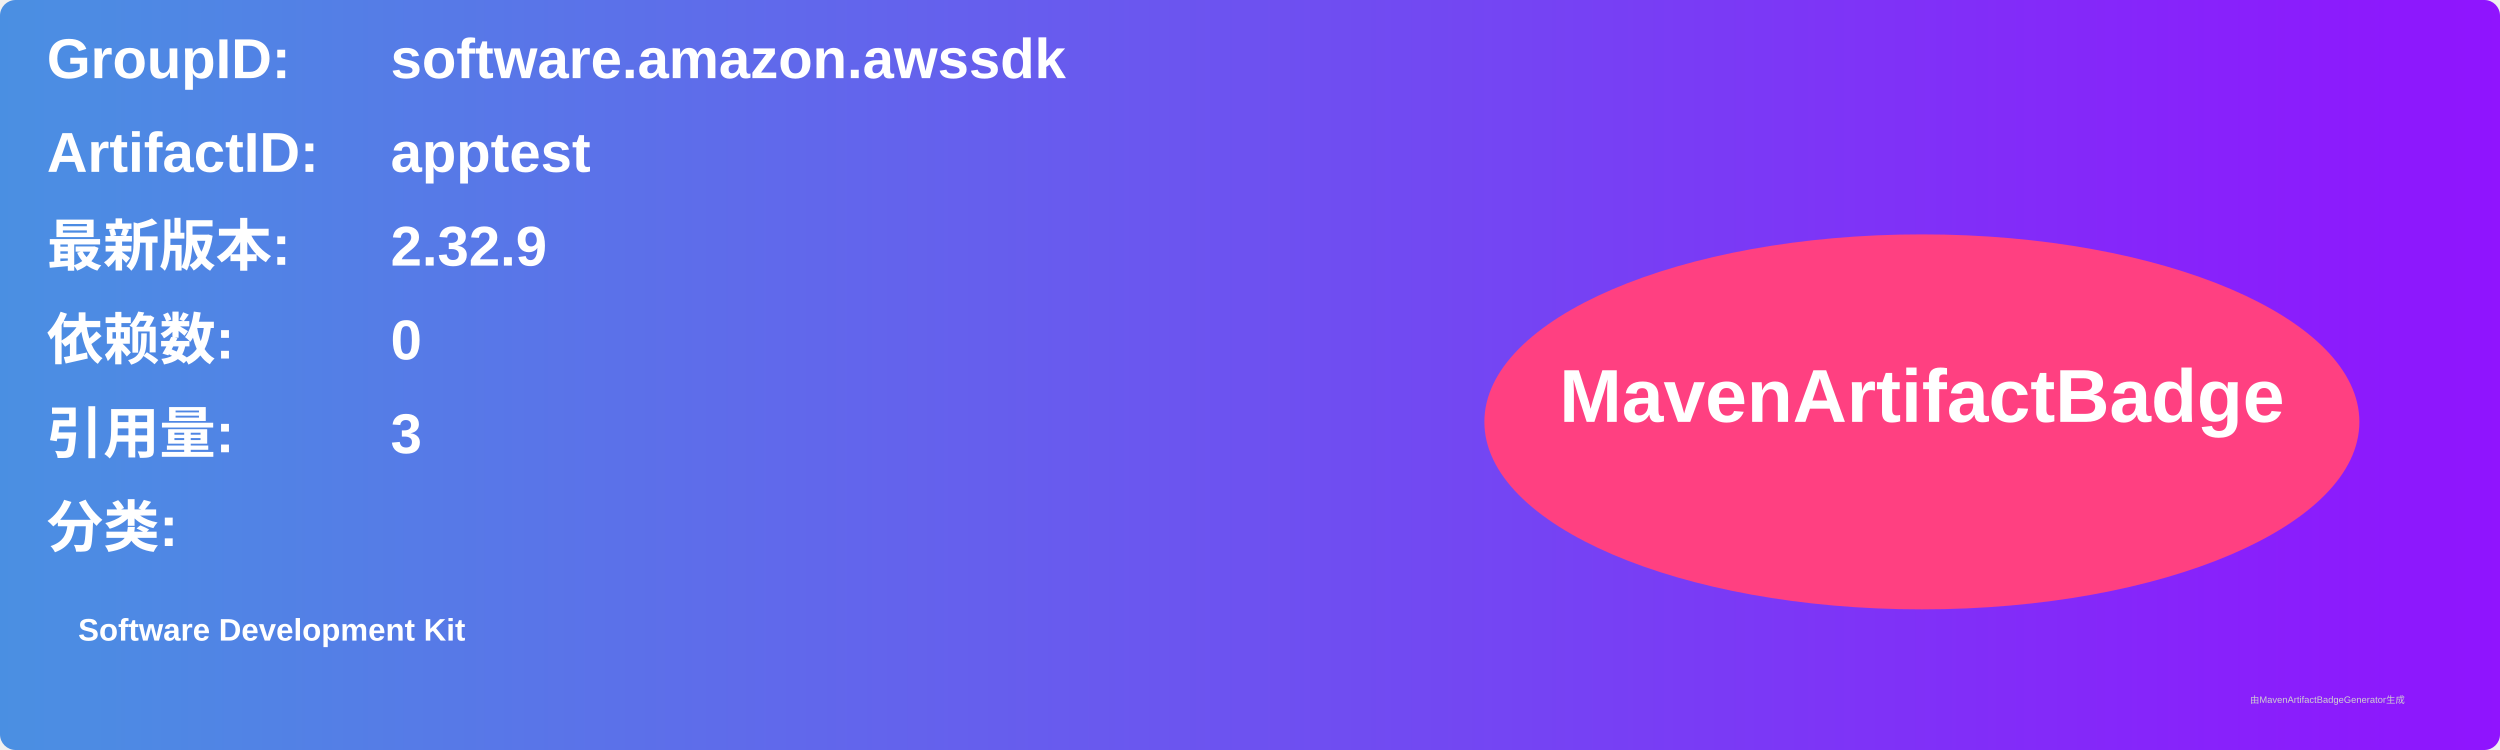
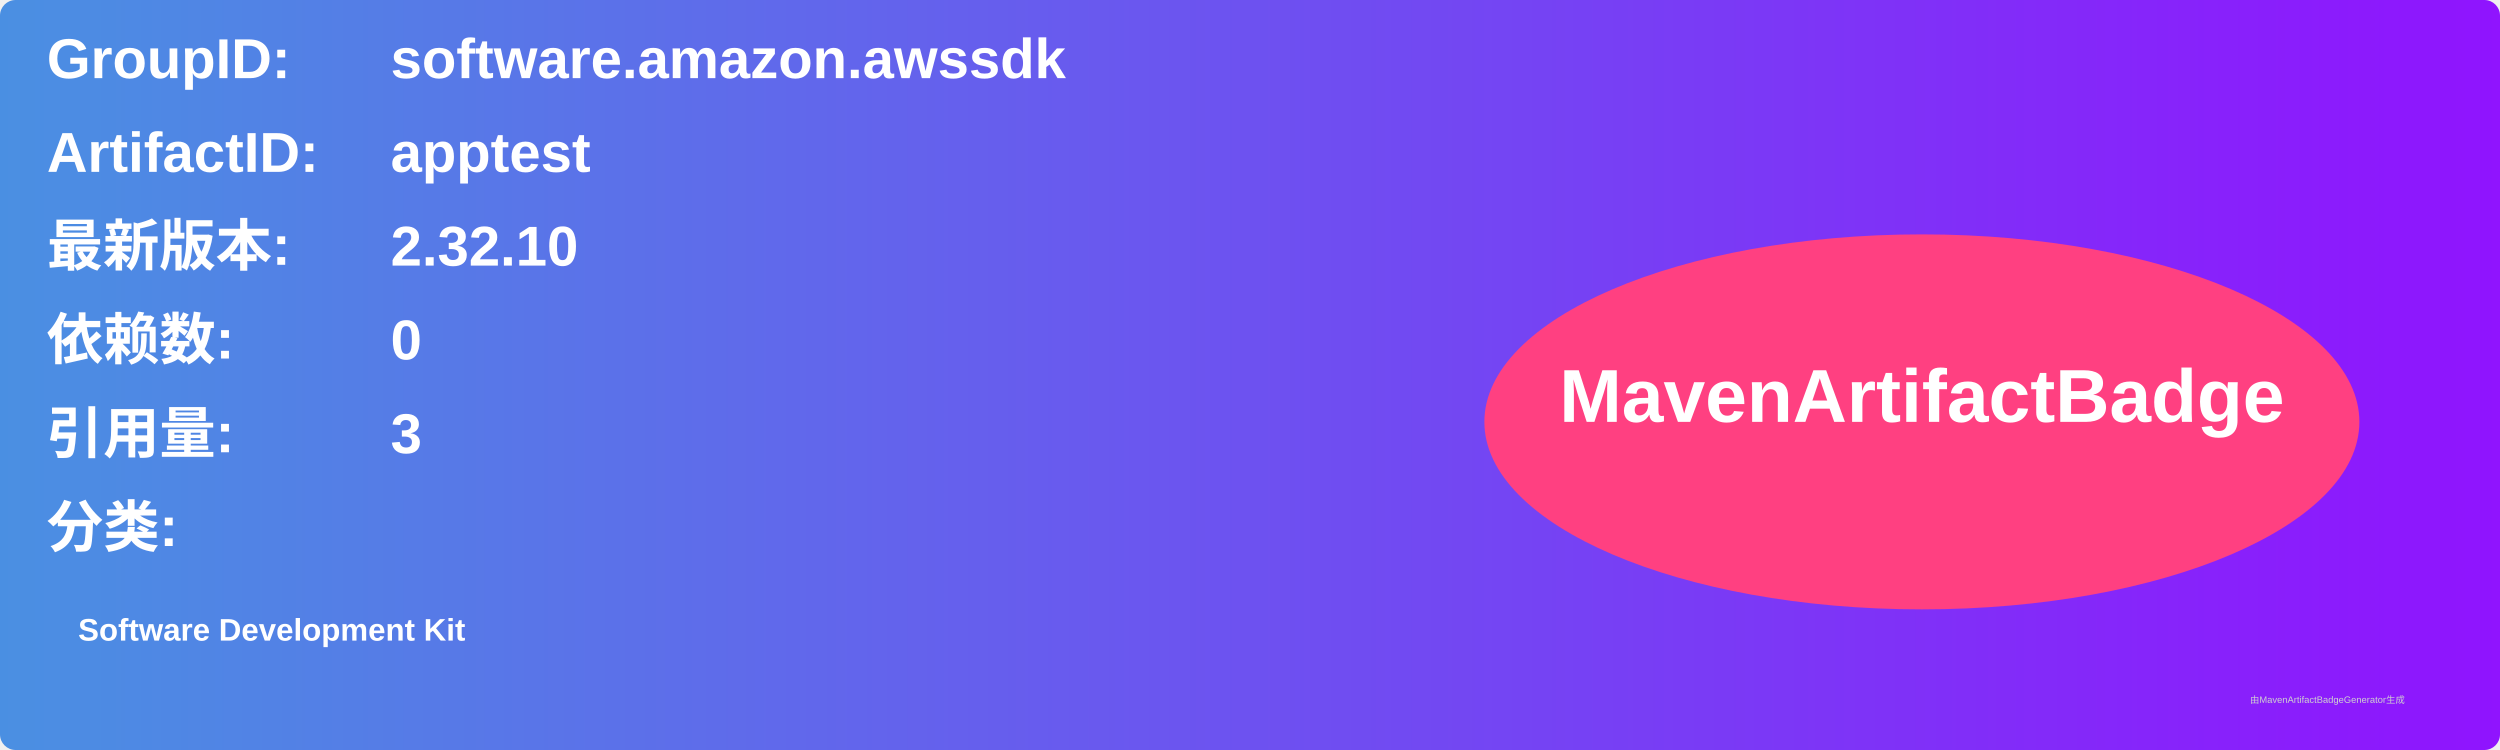
<svg xmlns="http://www.w3.org/2000/svg" width="800" height="240" viewBox="0 0 800 240">
  <linearGradient id="grad" x1="0%" y1="0%" x2="100%" y2="0%">
    <stop offset="0%" stop-color="#4a90e2" />
    <stop offset="100%" stop-color="#9013fe" />
  </linearGradient>
  <rect width="100%" height="100%" rx="5" ry="5" fill="url(#grad)" />
  <g transform="translate(15, 15)">
    <text x="0" y="10" font-family="Arial" font-size="18" fill="white" font-weight="bold" width="260">GroupID:</text>
    <text x="110" y="10" font-family="Arial" font-size="18" fill="white" font-weight="bold" width="460">software.amazon.awssdk</text>
    <text x="0" y="40" font-family="Arial" font-size="18" fill="white" font-weight="bold" width="260">ArtifactID:</text>
    <text x="110" y="40" font-family="Arial" font-size="18" fill="white" font-weight="bold" width="460">apptest</text>
    <text x="0" y="70" font-family="Arial" font-size="18" fill="white" font-weight="bold">最新版本:</text>
    <text x="110" y="70" font-family="Arial" font-size="18" fill="white" font-weight="bold">
-       <tspan font-weight="bold">2.32.9</tspan>
+       <tspan font-weight="bold">2.32.10</tspan>
    </text>
    <text x="0" y="100" font-family="Arial" font-size="18" fill="white" font-weight="bold">依赖数: </text>
    <text x="110" y="100" font-family="Arial" font-size="18" fill="white">
      <tspan font-weight="bold">0</tspan>
    </text>
    <text x="0" y="130" font-family="Arial" font-size="18" fill="white" font-weight="bold">引用量: </text>
    <text x="110" y="130" font-family="Arial" font-size="18" fill="white">
      <tspan font-weight="bold">3</tspan>
    </text>
    <text x="0" y="160" font-family="Arial" font-size="18" fill="white" font-weight="bold">分类:</text>
    <text x="10" y="190" font-family="Arial" font-size="10" fill="white">
      <tspan font-weight="bold">Software Development Kit</tspan>
    </text>
    <ellipse cx="600" cy="120" rx="140" ry="60" fill="#ff4081" />
    <text x="600" y="120" text-anchor="middle" font-family="Arial" font-size="24" fill="white" font-weight="bold">MavenArtifactBadge</text>
  </g>
  <text x="720" y="225" font-family="Arial" font-size="3" fill="#d0d0d0">由MavenArtifactBadgeGenerator生成</text>
</svg>
